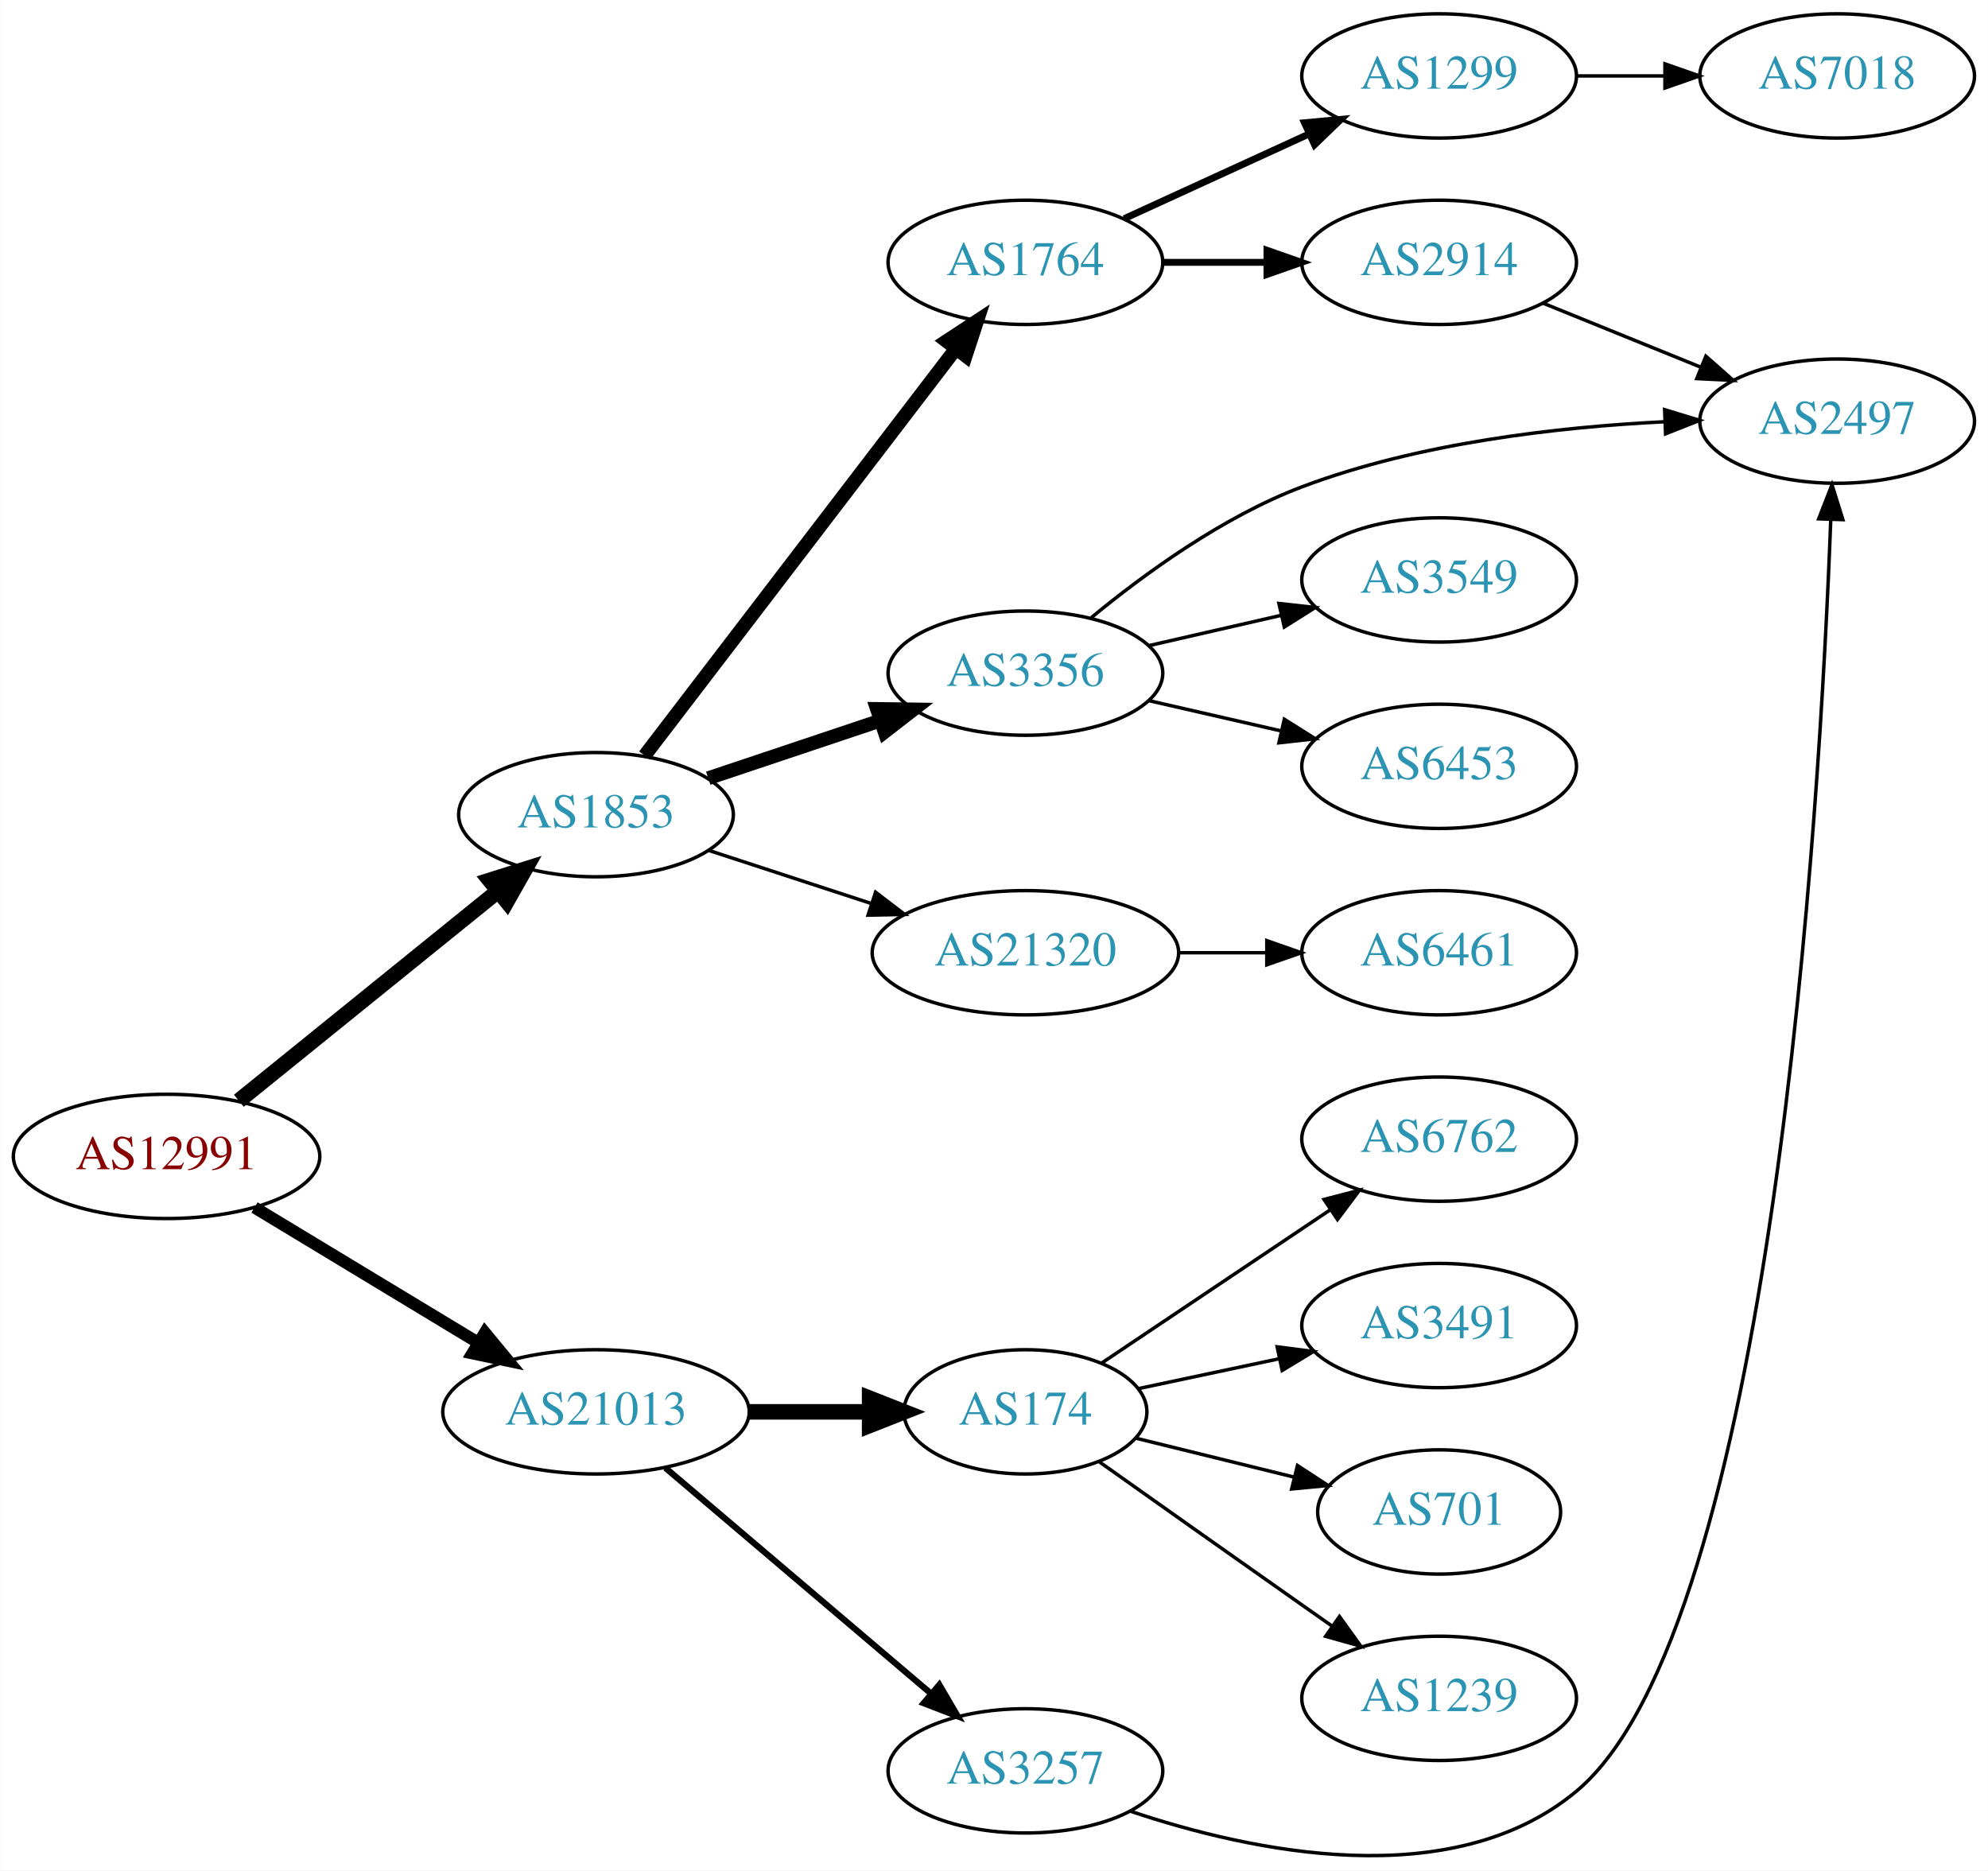
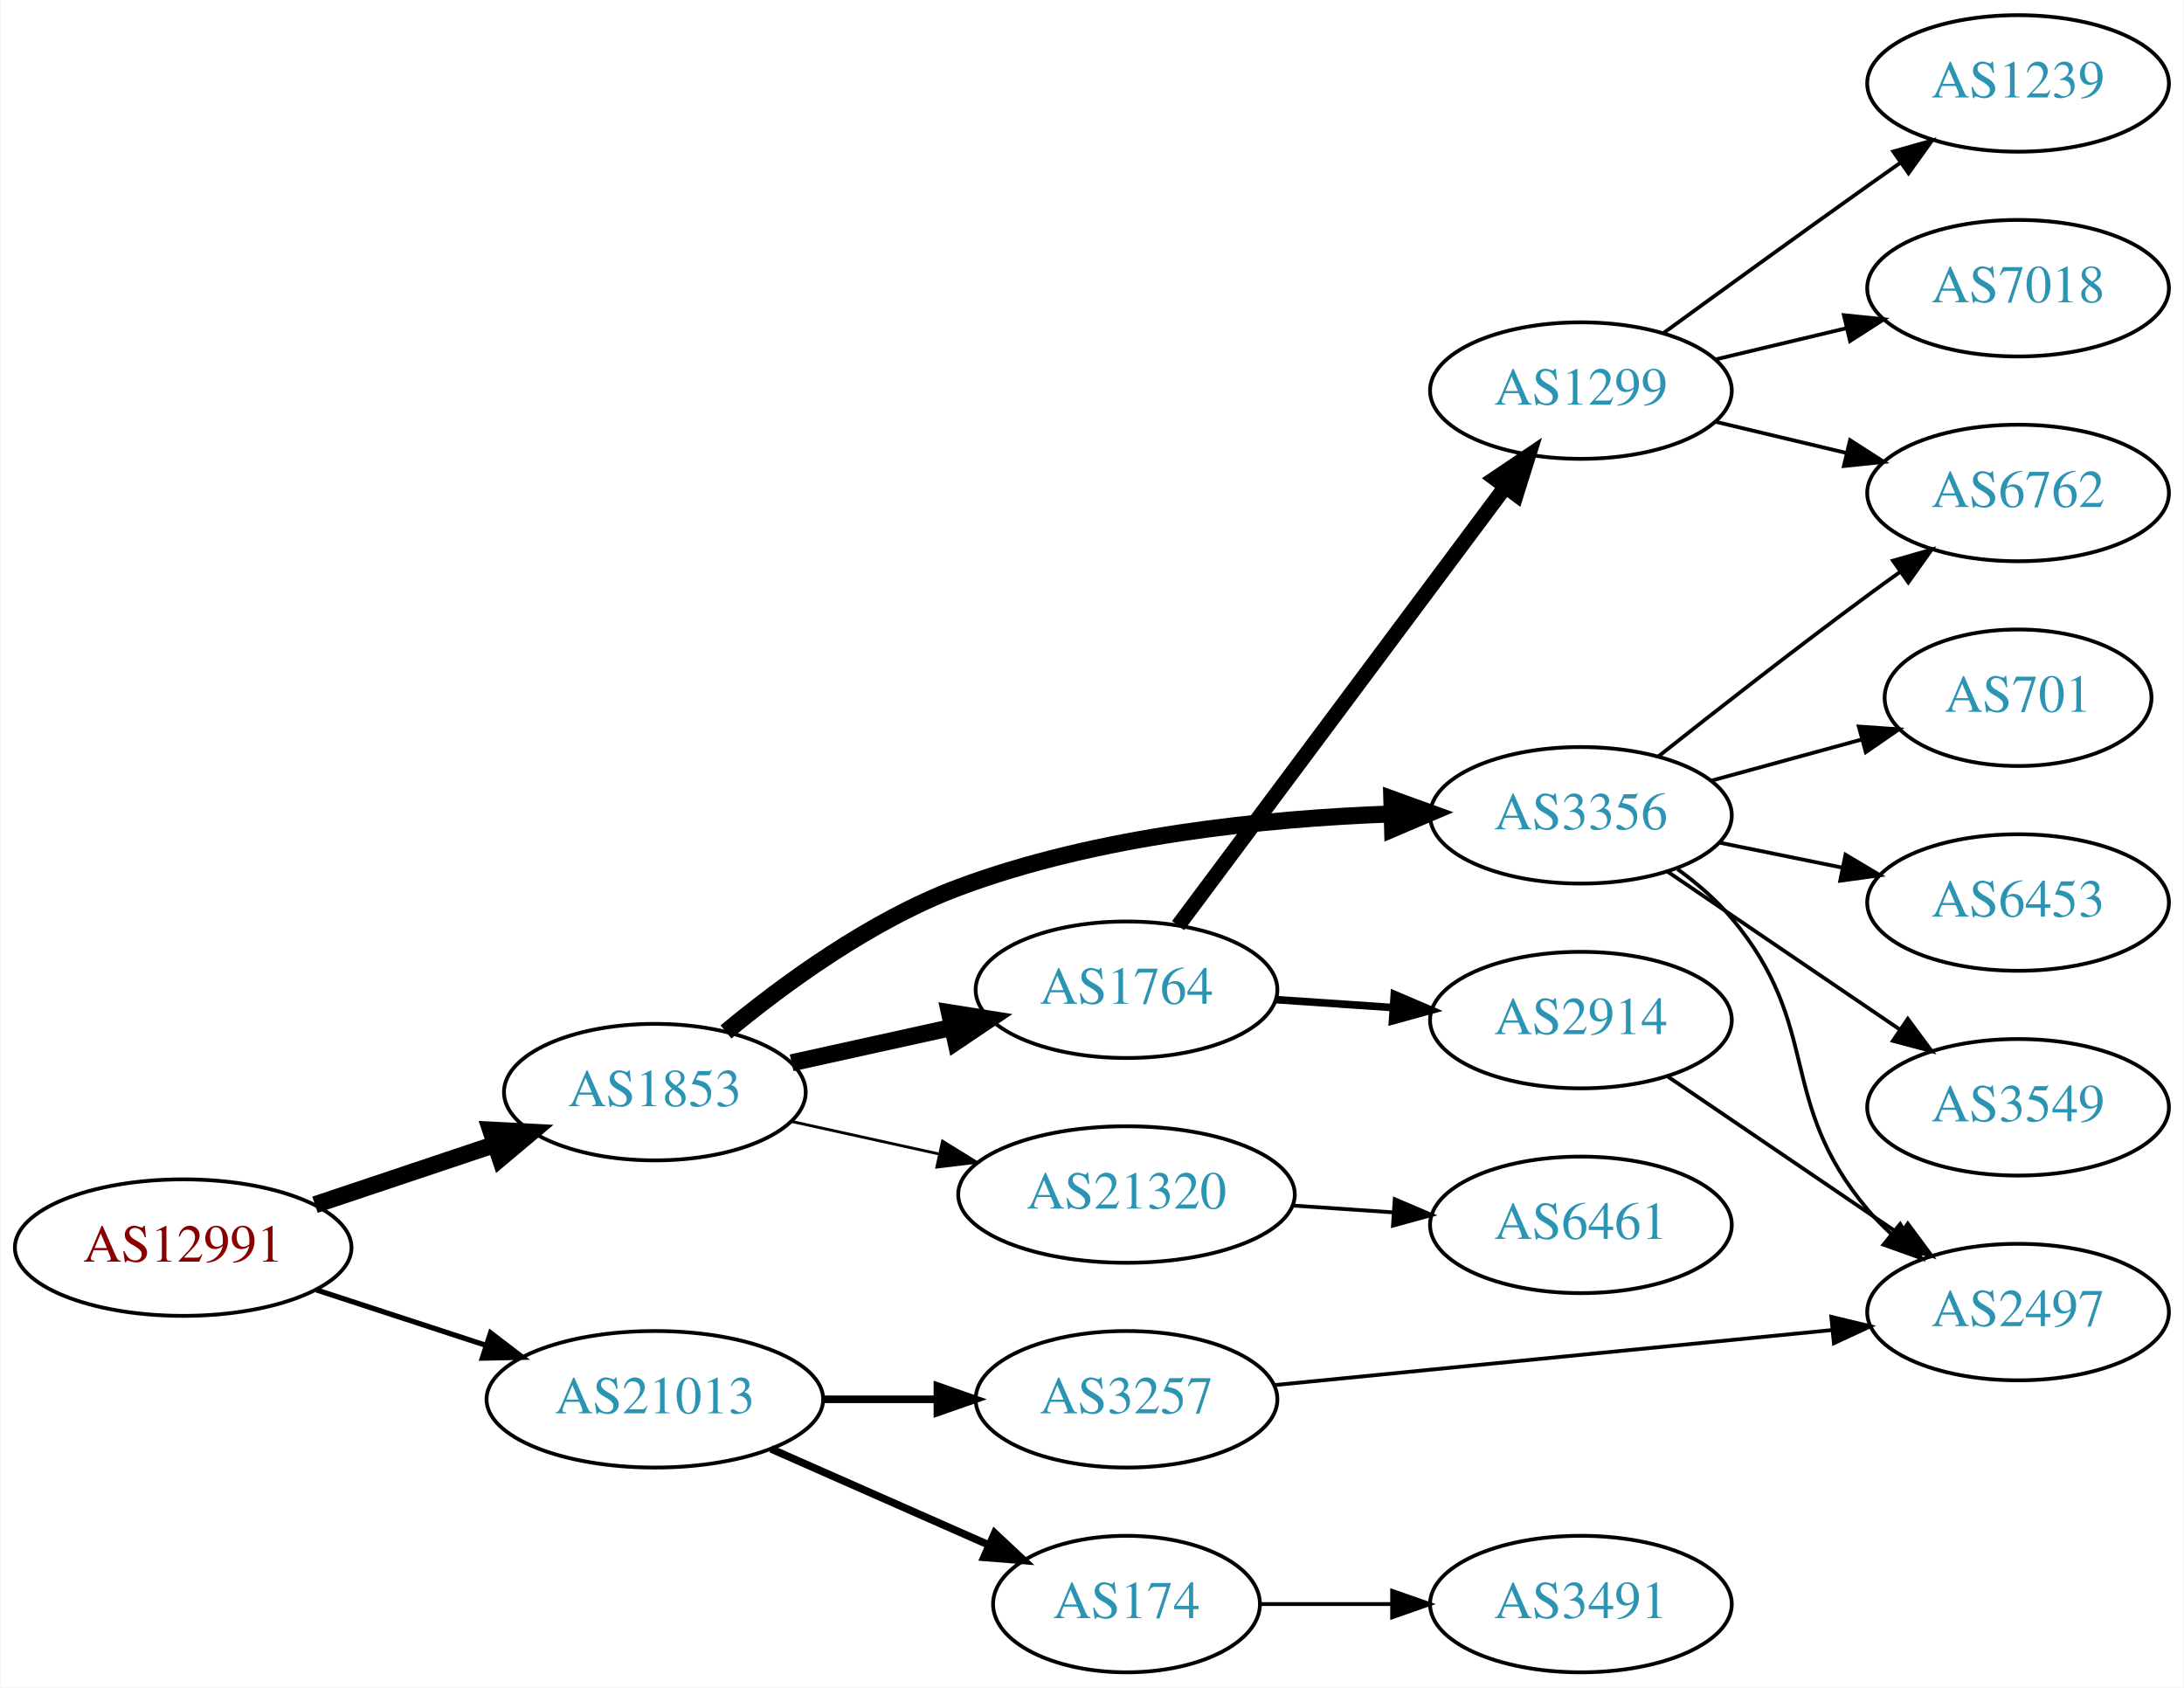
- <svg xmlns="http://www.w3.org/2000/svg" xmlns:xlink="http://www.w3.org/1999/xlink" width="576pt" height="542pt" viewBox="0.00 0.00 575.76 541.88">
-   <g id="graph0" class="graph" transform="scale(1 1) rotate(0) translate(4 537.879)">
-     <polygon fill="white" stroke="none" points="-4,4 -4,-537.879 571.762,-537.879 571.762,4 -4,4" />
+ <svg xmlns="http://www.w3.org/2000/svg" xmlns:xlink="http://www.w3.org/1999/xlink" width="576pt" height="445pt" viewBox="0.00 0.00 575.76 445.00">
+   <g id="graph0" class="graph" transform="scale(1 1) rotate(0) translate(4 441)">
+     <polygon fill="white" stroke="none" points="-4,4 -4,-441 571.762,-441 571.762,4 -4,4" />
    <g id="node1" class="node">
      <g id="a_node1">
        <a xlink:href="/asn/12991" xlink:title="AS12991 ~ Rechenzentrum [AT]">
-           <ellipse fill="#ffffff" stroke="black" cx="44.196" cy="-202.879" rx="44.393" ry="18" />
-           <text text-anchor="middle" x="44.196" y="-199.179" font-family="Times,serif" font-size="14.00" fill="#880000">AS12991</text>
+           <ellipse fill="#ffffff" stroke="black" cx="44.196" cy="-112" rx="44.393" ry="18" />
+           <text text-anchor="middle" x="44.196" y="-108.3" font-family="Times,serif" font-size="14.00" fill="#880000">AS12991</text>
        </a>
      </g>
    </g>
    <g id="node2" class="node">
      <g id="a_node2">
        <a xlink:href="/asn/1853" xlink:title="AS1853 ~ ACOnet Backbone [AT]">
-           <ellipse fill="#ffffff" stroke="black" cx="168.588" cy="-301.879" rx="39.794" ry="18" />
-           <text text-anchor="middle" x="168.588" y="-298.179" font-family="Times,serif" font-size="14.00" fill="#2c94b3">AS1853</text>
+           <ellipse fill="#ffffff" stroke="black" cx="168.588" cy="-153" rx="39.794" ry="18" />
+           <text text-anchor="middle" x="168.588" y="-149.3" font-family="Times,serif" font-size="14.00" fill="#2c94b3">AS1853</text>
        </a>
      </g>
    </g>
    <g id="edge1" class="edge">
-       <path fill="none" stroke="black" stroke-width="4.5" d="M65.133,-219.005C85.524,-235.499 117.354,-261.246 140.124,-279.663" />
-       <polygon fill="black" stroke="black" stroke-width="4.5" points="137.814,-282.859 148.065,-286.087 142.766,-276.736 137.814,-282.859" />
+       <path fill="none" stroke="black" stroke-width="4.5" d="M78.964,-123.312C93.591,-128.212 110.853,-133.994 126.239,-139.148" />
+       <polygon fill="black" stroke="black" stroke-width="4.5" points="125.299,-142.986 136.032,-142.429 127.801,-135.519 125.299,-142.986" />
    </g>
    <g id="node3" class="node">
      <g id="a_node3">
        <a xlink:href="/asn/21013" xlink:title="AS21013 ~ Wels, AT [AT]">
-           <ellipse fill="#ffffff" stroke="black" cx="168.588" cy="-128.879" rx="44.393" ry="18" />
-           <text text-anchor="middle" x="168.588" y="-125.179" font-family="Times,serif" font-size="14.00" fill="#2c94b3">AS21013</text>
+           <ellipse fill="#ffffff" stroke="black" cx="168.588" cy="-72" rx="44.393" ry="18" />
+           <text text-anchor="middle" x="168.588" y="-68.3" font-family="Times,serif" font-size="14.00" fill="#2c94b3">AS21013</text>
        </a>
      </g>
    </g>
    <g id="edge2" class="edge">
-       <path fill="none" stroke="black" stroke-width="3.5" d="M69.67,-188.081C88.265,-176.839 114.038,-161.256 134.475,-148.899" />
-       <polygon fill="black" stroke="black" stroke-width="3.5" points="136.41,-151.819 143.157,-143.65 132.789,-145.829 136.41,-151.819" />
+       <path fill="none" stroke="black" stroke-width="1.385" d="M79.289,-100.858C93.082,-96.35 109.177,-91.09 123.819,-86.305" />
+       <polygon fill="black" stroke="black" stroke-width="1.385" points="125.26,-89.516 133.678,-83.082 123.085,-82.862 125.26,-89.516" />
    </g>
    <g id="node4" class="node">
      <g id="a_node4">
-         <a xlink:href="/asn/1764" xlink:title="AS1764 ~ NEXTLAYER-AS [AT]">
-           <ellipse fill="#ffffff" stroke="black" cx="292.98" cy="-461.879" rx="39.794" ry="18" />
-           <text text-anchor="middle" x="292.98" y="-458.179" font-family="Times,serif" font-size="14.00" fill="#2c94b3">AS1764</text>
+         <a xlink:href="/asn/3356" xlink:title="AS3356 ~ Level 3 Parent, LLC [US]">
+           <ellipse fill="#ffffff" stroke="black" cx="412.823" cy="-226" rx="39.794" ry="18" />
+           <text text-anchor="middle" x="412.823" y="-222.3" font-family="Times,serif" font-size="14.00" fill="#2c94b3">AS3356</text>
        </a>
      </g>
    </g>
    <g id="edge3" class="edge">
-       <path fill="none" stroke="black" stroke-width="4" d="M182.686,-319.001C204.311,-347.271 247.582,-403.837 272.705,-436.68" />
-       <polygon fill="black" stroke="black" stroke-width="4" points="270.121,-439.063 278.976,-444.879 275.681,-434.81 270.121,-439.063" />
+       <path fill="none" stroke="black" stroke-width="4.5" d="M187.354,-168.871C202.537,-181.459 225.554,-198.33 248.784,-207 285.402,-220.667 329.582,-225.143 362.711,-226.354" />
+       <polygon fill="black" stroke="black" stroke-width="4.5" points="362.95,-230.3 373.054,-226.64 363.167,-222.428 362.95,-230.3" />
    </g>
    <g id="node5" class="node">
      <g id="a_node5">
-         <a xlink:href="/asn/3356" xlink:title="AS3356 ~ Level 3 Parent, LLC [US]">
-           <ellipse fill="#ffffff" stroke="black" cx="292.98" cy="-342.879" rx="39.794" ry="18" />
-           <text text-anchor="middle" x="292.98" y="-339.179" font-family="Times,serif" font-size="14.00" fill="#2c94b3">AS3356</text>
+         <a xlink:href="/asn/1764" xlink:title="AS1764 ~ NEXTLAYER-AS [AT]">
+           <ellipse fill="#ffffff" stroke="black" cx="292.98" cy="-180" rx="39.794" ry="18" />
+           <text text-anchor="middle" x="292.98" y="-176.3" font-family="Times,serif" font-size="14.00" fill="#2c94b3">AS1764</text>
        </a>
      </g>
    </g>
    <g id="edge4" class="edge">
-       <path fill="none" stroke="black" stroke-width="4" d="M201.107,-312.437C216.24,-317.506 234.568,-323.646 250.788,-329.08" />
-       <polygon fill="black" stroke="black" stroke-width="4" points="249.974,-332.498 260.568,-332.356 252.198,-325.861 249.974,-332.498" />
+       <path fill="none" stroke="black" stroke-width="4.5" d="M204.661,-160.737C217.848,-163.646 233.028,-166.995 246.994,-170.076" />
+       <polygon fill="black" stroke="black" stroke-width="4.5" points="246.289,-173.953 256.903,-172.262 247.986,-166.262 246.289,-173.953" />
    </g>
    <g id="node6" class="node">
      <g id="a_node6">
        <a xlink:href="/asn/21320" xlink:title="AS21320 ~ GEANT Vereniging [EU]">
-           <ellipse fill="#ffffff" stroke="black" cx="292.98" cy="-261.879" rx="44.393" ry="18" />
-           <text text-anchor="middle" x="292.98" y="-258.179" font-family="Times,serif" font-size="14.00" fill="#2c94b3">AS21320</text>
+           <ellipse fill="#ffffff" stroke="black" cx="292.98" cy="-126" rx="44.393" ry="18" />
+           <text text-anchor="middle" x="292.98" y="-122.3" font-family="Times,serif" font-size="14.00" fill="#2c94b3">AS21320</text>
        </a>
      </g>
    </g>
    <g id="edge5" class="edge">
-       <path fill="none" stroke="black" d="M201.107,-291.578C215.4,-286.906 232.543,-281.304 248.069,-276.23" />
-       <polygon fill="black" stroke="black" points="249.574,-279.42 257.992,-272.987 247.399,-272.767 249.574,-279.42" />
-     </g>
-     <g id="node14" class="node">
-       <g id="a_node14">
+       <path fill="none" stroke="black" stroke-width="0.75" d="M204.661,-145.263C216.7,-142.607 230.4,-139.585 243.321,-136.734" />
+       <polygon fill="black" stroke="black" stroke-width="0.75" points="244.459,-140.068 253.47,-134.495 242.951,-133.232 244.459,-140.068" />
+     </g>
+     <g id="node17" class="node">
+       <g id="a_node17">
+         <a xlink:href="/asn/3257" xlink:title="AS3257 ~ GTT [DE]">
+           <ellipse fill="#ffffff" stroke="black" cx="292.98" cy="-72" rx="39.794" ry="18" />
+           <text text-anchor="middle" x="292.98" y="-68.3" font-family="Times,serif" font-size="14.00" fill="#2c94b3">AS3257</text>
+         </a>
+       </g>
+     </g>
+     <g id="edge18" class="edge">
+       <path fill="none" stroke="black" stroke-width="2" d="M213.084,-72C222.773,-72 233.11,-72 243.002,-72" />
+       <polygon fill="black" stroke="black" stroke-width="2" points="243.105,-75.5 253.105,-72 243.105,-68.5 243.105,-75.5" />
+     </g>
+     <g id="node18" class="node">
+       <g id="a_node18">
        <a xlink:href="/asn/174" xlink:title="AS174 ~ Cogent Communications [US]">
-           <ellipse fill="#ffffff" stroke="black" cx="292.98" cy="-128.879" rx="35.194" ry="18" />
-           <text text-anchor="middle" x="292.98" y="-125.179" font-family="Times,serif" font-size="14.00" fill="#2c94b3">AS174</text>
-         </a>
-       </g>
-     </g>
-     <g id="edge14" class="edge">
-       <path fill="none" stroke="black" stroke-width="4.5" d="M213.084,-128.879C224.341,-128.879 236.473,-128.879 247.767,-128.879" />
-       <polygon fill="black" stroke="black" stroke-width="4.5" points="247.854,-132.816 257.854,-128.879 247.854,-124.941 247.854,-132.816" />
-     </g>
-     <g id="node15" class="node">
-       <g id="a_node15">
-         <a xlink:href="/asn/3257" xlink:title="AS3257 ~ GTT [DE]">
-           <ellipse fill="#ffffff" stroke="black" cx="292.98" cy="-24.879" rx="39.794" ry="18" />
-           <text text-anchor="middle" x="292.98" y="-21.179" font-family="Times,serif" font-size="14.00" fill="#2c94b3">AS3257</text>
-         </a>
-       </g>
-     </g>
-     <g id="edge15" class="edge">
-       <path fill="none" stroke="black" stroke-width="1.8" d="M188.712,-112.629C209.401,-95.049 242.523,-66.904 265.661,-47.243" />
-       <polygon fill="black" stroke="black" stroke-width="1.8" points="268.038,-49.816 273.392,-40.674 263.505,-44.482 268.038,-49.816" />
+           <ellipse fill="#ffffff" stroke="black" cx="292.98" cy="-18" rx="35.194" ry="18" />
+           <text text-anchor="middle" x="292.98" y="-14.3" font-family="Times,serif" font-size="14.00" fill="#2c94b3">AS174</text>
+         </a>
+       </g>
+     </g>
+     <g id="edge19" class="edge">
+       <path fill="none" stroke="black" stroke-width="2" d="M199.216,-58.928C216.487,-51.308 238.378,-41.65 256.556,-33.629" />
+       <polygon fill="black" stroke="black" stroke-width="2" points="258.213,-36.724 265.949,-29.485 255.387,-30.32 258.213,-36.724" />
    </g>
    <g id="node7" class="node">
      <g id="a_node7">
-         <a xlink:href="/asn/1299" xlink:title="AS1299 ~ Telia Carrier [EU]">
-           <ellipse fill="#ffffff" stroke="black" cx="412.823" cy="-515.879" rx="39.794" ry="18" />
-           <text text-anchor="middle" x="412.823" y="-512.179" font-family="Times,serif" font-size="14.00" fill="#2c94b3">AS1299</text>
+         <a xlink:href="/asn/3549" xlink:title="AS3549 ~ Level 3 Parent, LLC [US]">
+           <ellipse fill="#ffffff" stroke="black" cx="528.116" cy="-149" rx="39.794" ry="18" />
+           <text text-anchor="middle" x="528.116" y="-145.3" font-family="Times,serif" font-size="14.00" fill="#2c94b3">AS3549</text>
        </a>
      </g>
    </g>
    <g id="edge6" class="edge">
-       <path fill="none" stroke="black" stroke-width="2" d="M321.609,-474.539C337.566,-481.851 357.837,-491.14 375.119,-499.06" />
-       <polygon fill="black" stroke="black" stroke-width="2" points="373.818,-502.313 384.367,-503.297 376.734,-495.95 373.818,-502.313" />
+       <path fill="none" stroke="black" d="M435.667,-211.154C453.064,-199.33 477.612,-182.646 496.894,-169.54" />
+       <polygon fill="black" stroke="black" points="499.036,-172.317 505.339,-163.801 495.101,-166.527 499.036,-172.317" />
    </g>
    <g id="node8" class="node">
      <g id="a_node8">
-         <a xlink:href="/asn/2914" xlink:title="AS2914 ~ NTT America, Inc. [US]">
-           <ellipse fill="#ffffff" stroke="black" cx="412.823" cy="-461.879" rx="39.794" ry="18" />
-           <text text-anchor="middle" x="412.823" y="-458.179" font-family="Times,serif" font-size="14.00" fill="#2c94b3">AS2914</text>
+         <a xlink:href="/asn/2497" xlink:title="AS2497 ~ Internet Initiative Japan Inc. [JP]">
+           <ellipse fill="#ffffff" stroke="black" cx="528.116" cy="-95" rx="39.794" ry="18" />
+           <text text-anchor="middle" x="528.116" y="-91.3" font-family="Times,serif" font-size="14.00" fill="#2c94b3">AS2497</text>
        </a>
      </g>
    </g>
    <g id="edge7" class="edge">
-       <path fill="none" stroke="black" stroke-width="2" d="M332.893,-461.879C342.446,-461.879 352.796,-461.879 362.759,-461.879" />
-       <polygon fill="black" stroke="black" stroke-width="2" points="362.951,-465.379 372.951,-461.879 362.951,-458.379 362.951,-465.379" />
+       <path fill="none" stroke="black" d="M438.336,-211.787C443.434,-208.075 448.466,-203.761 452.469,-199 476.782,-170.086 464.157,-150.914 488.469,-122 490.346,-119.768 492.449,-117.635 494.678,-115.616" />
+       <polygon fill="black" stroke="black" points="497.024,-118.22 502.603,-109.213 492.625,-112.775 497.024,-118.22" />
    </g>
    <g id="node9" class="node">
      <g id="a_node9">
-         <a xlink:href="/asn/2497" xlink:title="AS2497 ~ Internet Initiative Japan Inc. [JP]">
-           <ellipse fill="#ffffff" stroke="black" cx="528.116" cy="-415.879" rx="39.794" ry="18" />
-           <text text-anchor="middle" x="528.116" y="-412.179" font-family="Times,serif" font-size="14.00" fill="#2c94b3">AS2497</text>
+         <a xlink:href="/asn/6762" xlink:title="AS6762 ~ TELECOM ITALIA SPARKLE S.p.A. [IT]">
+           <ellipse fill="#ffffff" stroke="black" cx="528.116" cy="-311" rx="39.794" ry="18" />
+           <text text-anchor="middle" x="528.116" y="-307.3" font-family="Times,serif" font-size="14.00" fill="#2c94b3">AS6762</text>
        </a>
      </g>
    </g>
    <g id="edge8" class="edge">
-       <path fill="none" stroke="black" d="M312.069,-358.962C327.263,-371.498 350.131,-388.188 373.176,-396.879 406.793,-409.556 447.182,-414.18 478.153,-415.701" />
-       <polygon fill="black" stroke="black" points="478.141,-419.204 488.272,-416.106 478.42,-412.209 478.141,-419.204" />
+       <path fill="none" stroke="black" d="M433.261,-241.539C448.205,-253.379 469.446,-269.978 488.469,-284 491.255,-286.053 494.175,-288.165 497.108,-290.259" />
+       <polygon fill="black" stroke="black" points="495.125,-293.144 505.312,-296.055 499.164,-287.426 495.125,-293.144" />
    </g>
    <g id="node10" class="node">
      <g id="a_node10">
-         <a xlink:href="/asn/3549" xlink:title="AS3549 ~ Level 3 Parent, LLC [US]">
-           <ellipse fill="#ffffff" stroke="black" cx="412.823" cy="-369.879" rx="39.794" ry="18" />
-           <text text-anchor="middle" x="412.823" y="-366.179" font-family="Times,serif" font-size="14.00" fill="#2c94b3">AS3549</text>
+         <a xlink:href="/asn/701" xlink:title="AS701 ~ UUNET [US]">
+           <ellipse fill="#ffffff" stroke="black" cx="528.116" cy="-257" rx="35.194" ry="18" />
+           <text text-anchor="middle" x="528.116" y="-253.3" font-family="Times,serif" font-size="14.00" fill="#2c94b3">AS701</text>
        </a>
      </g>
    </g>
    <g id="edge9" class="edge">
-       <path fill="none" stroke="black" d="M328.7,-350.833C340.7,-353.583 354.32,-356.704 367.013,-359.612" />
-       <polygon fill="black" stroke="black" points="366.415,-363.065 376.945,-361.887 367.979,-356.242 366.415,-363.065" />
+       <path fill="none" stroke="black" d="M447.202,-235.133C459.685,-238.549 473.992,-242.464 487.02,-246.029" />
+       <polygon fill="black" stroke="black" points="486.112,-249.409 496.681,-248.672 487.959,-242.657 486.112,-249.409" />
    </g>
    <g id="node11" class="node">
      <g id="a_node11">
        <a xlink:href="/asn/6453" xlink:title="AS6453 ~ TATA COMMUNICATIONS (AMERICA) INC [US]">
-           <ellipse fill="#ffffff" stroke="black" cx="412.823" cy="-315.879" rx="39.794" ry="18" />
-           <text text-anchor="middle" x="412.823" y="-312.179" font-family="Times,serif" font-size="14.00" fill="#2c94b3">AS6453</text>
+           <ellipse fill="#ffffff" stroke="black" cx="528.116" cy="-203" rx="39.794" ry="18" />
+           <text text-anchor="middle" x="528.116" y="-199.3" font-family="Times,serif" font-size="14.00" fill="#2c94b3">AS6453</text>
        </a>
      </g>
    </g>
    <g id="edge10" class="edge">
-       <path fill="none" stroke="black" d="M328.7,-334.924C340.7,-332.174 354.32,-329.054 367.013,-326.145" />
-       <polygon fill="black" stroke="black" points="367.979,-329.515 376.945,-323.87 366.415,-322.692 367.979,-329.515" />
+       <path fill="none" stroke="black" d="M449.359,-218.786C459.587,-216.709 470.888,-214.415 481.631,-212.234" />
+       <polygon fill="black" stroke="black" points="482.603,-215.608 491.706,-210.189 481.21,-208.748 482.603,-215.608" />
+     </g>
+     <g id="node12" class="node">
+       <g id="a_node12">
+         <a xlink:href="/asn/1299" xlink:title="AS1299 ~ Telia Carrier [EU]">
+           <ellipse fill="#ffffff" stroke="black" cx="412.823" cy="-338" rx="39.794" ry="18" />
+           <text text-anchor="middle" x="412.823" y="-334.3" font-family="Times,serif" font-size="14.00" fill="#2c94b3">AS1299</text>
+         </a>
+       </g>
+     </g>
+     <g id="edge11" class="edge">
+       <path fill="none" stroke="black" stroke-width="4" d="M306.592,-196.909C327.303,-224.679 368.639,-280.1 392.882,-312.605" />
+       <polygon fill="black" stroke="black" stroke-width="4" points="390.161,-314.81 398.945,-320.734 395.772,-310.625 390.161,-314.81" />
    </g>
    <g id="node13" class="node">
      <g id="a_node13">
-         <a xlink:href="/asn/6461" xlink:title="AS6461 ~ Zayo Bandwidth [US]">
-           <ellipse fill="#ffffff" stroke="black" cx="412.823" cy="-261.879" rx="39.794" ry="18" />
-           <text text-anchor="middle" x="412.823" y="-258.179" font-family="Times,serif" font-size="14.00" fill="#2c94b3">AS6461</text>
+         <a xlink:href="/asn/2914" xlink:title="AS2914 ~ NTT America, Inc. [US]">
+           <ellipse fill="#ffffff" stroke="black" cx="412.823" cy="-172" rx="39.794" ry="18" />
+           <text text-anchor="middle" x="412.823" y="-168.3" font-family="Times,serif" font-size="14.00" fill="#2c94b3">AS2914</text>
        </a>
      </g>
    </g>
    <g id="edge12" class="edge">
-       <path fill="none" stroke="black" d="M337.191,-261.879C345.504,-261.879 354.267,-261.879 362.749,-261.879" />
-       <polygon fill="black" stroke="black" points="362.908,-265.379 372.908,-261.879 362.908,-258.379 362.908,-265.379" />
-     </g>
-     <g id="node12" class="node">
-       <g id="a_node12">
-         <a xlink:href="/asn/7018" xlink:title="AS7018 ~ AT&amp;T Services, Inc. [US]">
-           <ellipse fill="#ffffff" stroke="black" cx="528.116" cy="-515.879" rx="39.794" ry="18" />
-           <text text-anchor="middle" x="528.116" y="-512.179" font-family="Times,serif" font-size="14.00" fill="#2c94b3">AS7018</text>
-         </a>
-       </g>
-     </g>
-     <g id="edge11" class="edge">
-       <path fill="none" stroke="black" d="M452.495,-515.879C460.698,-515.879 469.462,-515.879 477.994,-515.879" />
-       <polygon fill="black" stroke="black" points="478.233,-519.379 488.233,-515.879 478.233,-512.379 478.233,-519.379" />
-     </g>
-     <g id="edge13" class="edge">
-       <path fill="none" stroke="black" d="M442.999,-450.032C456.874,-444.399 473.652,-437.587 488.561,-431.533" />
-       <polygon fill="black" stroke="black" points="490.09,-434.69 498.039,-427.685 487.457,-428.204 490.09,-434.69" />
+       <path fill="none" stroke="black" stroke-width="2" d="M332.24,-177.403C342.12,-176.732 352.886,-176.001 363.216,-175.3" />
+       <polygon fill="black" stroke="black" stroke-width="2" points="363.612,-178.781 373.352,-174.612 363.137,-171.797 363.612,-178.781" />
    </g>
    <g id="node16" class="node">
      <g id="a_node16">
-         <a xlink:href="/asn/6762" xlink:title="AS6762 ~ TELECOM ITALIA SPARKLE S.p.A. [IT]">
-           <ellipse fill="#ffffff" stroke="black" cx="412.823" cy="-207.879" rx="39.794" ry="18" />
-           <text text-anchor="middle" x="412.823" y="-204.179" font-family="Times,serif" font-size="14.00" fill="#2c94b3">AS6762</text>
-         </a>
-       </g>
+         <a xlink:href="/asn/6461" xlink:title="AS6461 ~ Zayo Bandwidth [US]">
+           <ellipse fill="#ffffff" stroke="black" cx="412.823" cy="-118" rx="39.794" ry="18" />
+           <text text-anchor="middle" x="412.823" y="-114.3" font-family="Times,serif" font-size="14.00" fill="#2c94b3">AS6461</text>
+         </a>
+       </g>
+     </g>
+     <g id="edge17" class="edge">
+       <path fill="none" stroke="black" d="M336.858,-123.089C345.466,-122.505 354.569,-121.887 363.353,-121.291" />
+       <polygon fill="black" stroke="black" points="363.727,-124.773 373.467,-120.604 363.253,-117.789 363.727,-124.773" />
+     </g>
+     <g id="edge13" class="edge">
+       <path fill="none" stroke="black" d="M448.43,-329.752C459.301,-327.162 471.456,-324.265 482.898,-321.538" />
+       <polygon fill="black" stroke="black" points="483.804,-324.92 492.721,-319.197 482.182,-318.111 483.804,-324.92" />
+     </g>
+     <g id="node14" class="node">
+       <g id="a_node14">
+         <a xlink:href="/asn/1239" xlink:title="AS1239 ~ Sprint [US]">
+           <ellipse fill="#ffffff" stroke="black" cx="528.116" cy="-419" rx="39.794" ry="18" />
+           <text text-anchor="middle" x="528.116" y="-415.3" font-family="Times,serif" font-size="14.00" fill="#2c94b3">AS1239</text>
+         </a>
+       </g>
+     </g>
+     <g id="edge14" class="edge">
+       <path fill="none" stroke="black" d="M434.671,-353.222C449.605,-364.091 470.219,-379.025 488.469,-392 491.29,-394.005 494.233,-396.085 497.181,-398.159" />
+       <polygon fill="black" stroke="black" points="495.208,-401.05 505.406,-403.926 499.227,-395.319 495.208,-401.05" />
+     </g>
+     <g id="node15" class="node">
+       <g id="a_node15">
+         <a xlink:href="/asn/7018" xlink:title="AS7018 ~ AT&amp;T Services, Inc. [US]">
+           <ellipse fill="#ffffff" stroke="black" cx="528.116" cy="-365" rx="39.794" ry="18" />
+           <text text-anchor="middle" x="528.116" y="-361.3" font-family="Times,serif" font-size="14.00" fill="#2c94b3">AS7018</text>
+         </a>
+       </g>
+     </g>
+     <g id="edge15" class="edge">
+       <path fill="none" stroke="black" d="M448.43,-346.248C459.301,-348.838 471.456,-351.735 482.898,-354.462" />
+       <polygon fill="black" stroke="black" points="482.182,-357.889 492.721,-356.803 483.804,-351.08 482.182,-357.889" />
    </g>
    <g id="edge16" class="edge">
-       <path fill="none" stroke="black" d="M315.048,-143.002C333.469,-155.351 360.45,-173.439 381.247,-187.381" />
-       <polygon fill="black" stroke="black" points="379.482,-190.412 389.738,-193.073 383.38,-184.597 379.482,-190.412" />
-     </g>
-     <g id="node17" class="node">
-       <g id="a_node17">
-         <a xlink:href="/asn/3491" xlink:title="AS3491 ~ PCCW Global, Inc. [US]">
-           <ellipse fill="#ffffff" stroke="black" cx="412.823" cy="-153.879" rx="39.794" ry="18" />
-           <text text-anchor="middle" x="412.823" y="-150.179" font-family="Times,serif" font-size="14.00" fill="#2c94b3">AS3491</text>
-         </a>
-       </g>
-     </g>
-     <g id="edge17" class="edge">
-       <path fill="none" stroke="black" d="M325.56,-135.578C338.056,-138.229 352.659,-141.327 366.26,-144.213" />
-       <polygon fill="black" stroke="black" points="365.905,-147.715 376.414,-146.367 367.358,-140.867 365.905,-147.715" />
-     </g>
-     <g id="node18" class="node">
-       <g id="a_node18">
-         <a xlink:href="/asn/701" xlink:title="AS701 ~ UUNET [US]">
-           <ellipse fill="#ffffff" stroke="black" cx="412.823" cy="-99.879" rx="35.194" ry="18" />
-           <text text-anchor="middle" x="412.823" y="-96.179" font-family="Times,serif" font-size="14.00" fill="#2c94b3">AS701</text>
-         </a>
-       </g>
-     </g>
-     <g id="edge18" class="edge">
-       <path fill="none" stroke="black" d="M324.942,-121.259C338.905,-117.823 355.594,-113.716 370.596,-110.024" />
-       <polygon fill="black" stroke="black" points="371.785,-113.336 380.659,-107.548 370.112,-106.539 371.785,-113.336" />
+       <path fill="none" stroke="black" d="M435.667,-157.154C453.064,-145.33 477.612,-128.646 496.894,-115.54" />
+       <polygon fill="black" stroke="black" points="499.036,-118.317 505.339,-109.801 495.101,-112.527 499.036,-118.317" />
+     </g>
+     <g id="edge20" class="edge">
+       <path fill="none" stroke="black" d="M331.957,-75.746C372.092,-79.706 435.494,-85.961 479.078,-90.261" />
+       <polygon fill="black" stroke="black" points="478.861,-93.756 489.156,-91.255 479.548,-86.79 478.861,-93.756" />
    </g>
    <g id="node19" class="node">
      <g id="a_node19">
-         <a xlink:href="/asn/1239" xlink:title="AS1239 ~ Sprint [US]">
-           <ellipse fill="#ffffff" stroke="black" cx="412.823" cy="-45.879" rx="39.794" ry="18" />
-           <text text-anchor="middle" x="412.823" y="-42.179" font-family="Times,serif" font-size="14.00" fill="#2c94b3">AS1239</text>
-         </a>
-       </g>
-     </g>
-     <g id="edge19" class="edge">
-       <path fill="none" stroke="black" d="M314.469,-114.343C330.446,-103.02 353.2,-86.919 373.176,-72.879 376.008,-70.889 378.958,-68.82 381.911,-66.752" />
-       <polygon fill="black" stroke="black" points="383.954,-69.594 390.142,-60.994 379.941,-63.858 383.954,-69.594" />
-     </g>
-     <g id="edge20" class="edge">
-       <path fill="none" stroke="black" d="M323.424,-13.184C358.373,-1.445 416.441,11.007 452.469,-18.879 509.294,-66.014 523.141,-304.156 526.266,-387.235" />
-       <polygon fill="black" stroke="black" points="522.776,-387.585 526.625,-397.456 529.772,-387.339 522.776,-387.585" />
+         <a xlink:href="/asn/3491" xlink:title="AS3491 ~ PCCW Global, Inc. [US]">
+           <ellipse fill="#ffffff" stroke="black" cx="412.823" cy="-18" rx="39.794" ry="18" />
+           <text text-anchor="middle" x="412.823" y="-14.3" font-family="Times,serif" font-size="14.00" fill="#2c94b3">AS3491</text>
+         </a>
+       </g>
+     </g>
+     <g id="edge21" class="edge">
+       <path fill="none" stroke="black" d="M328.382,-18C339.206,-18 351.374,-18 363.001,-18" />
+       <polygon fill="black" stroke="black" points="363.032,-21.5 373.032,-18 363.032,-14.5 363.032,-21.5" />
    </g>
  </g>
</svg>
